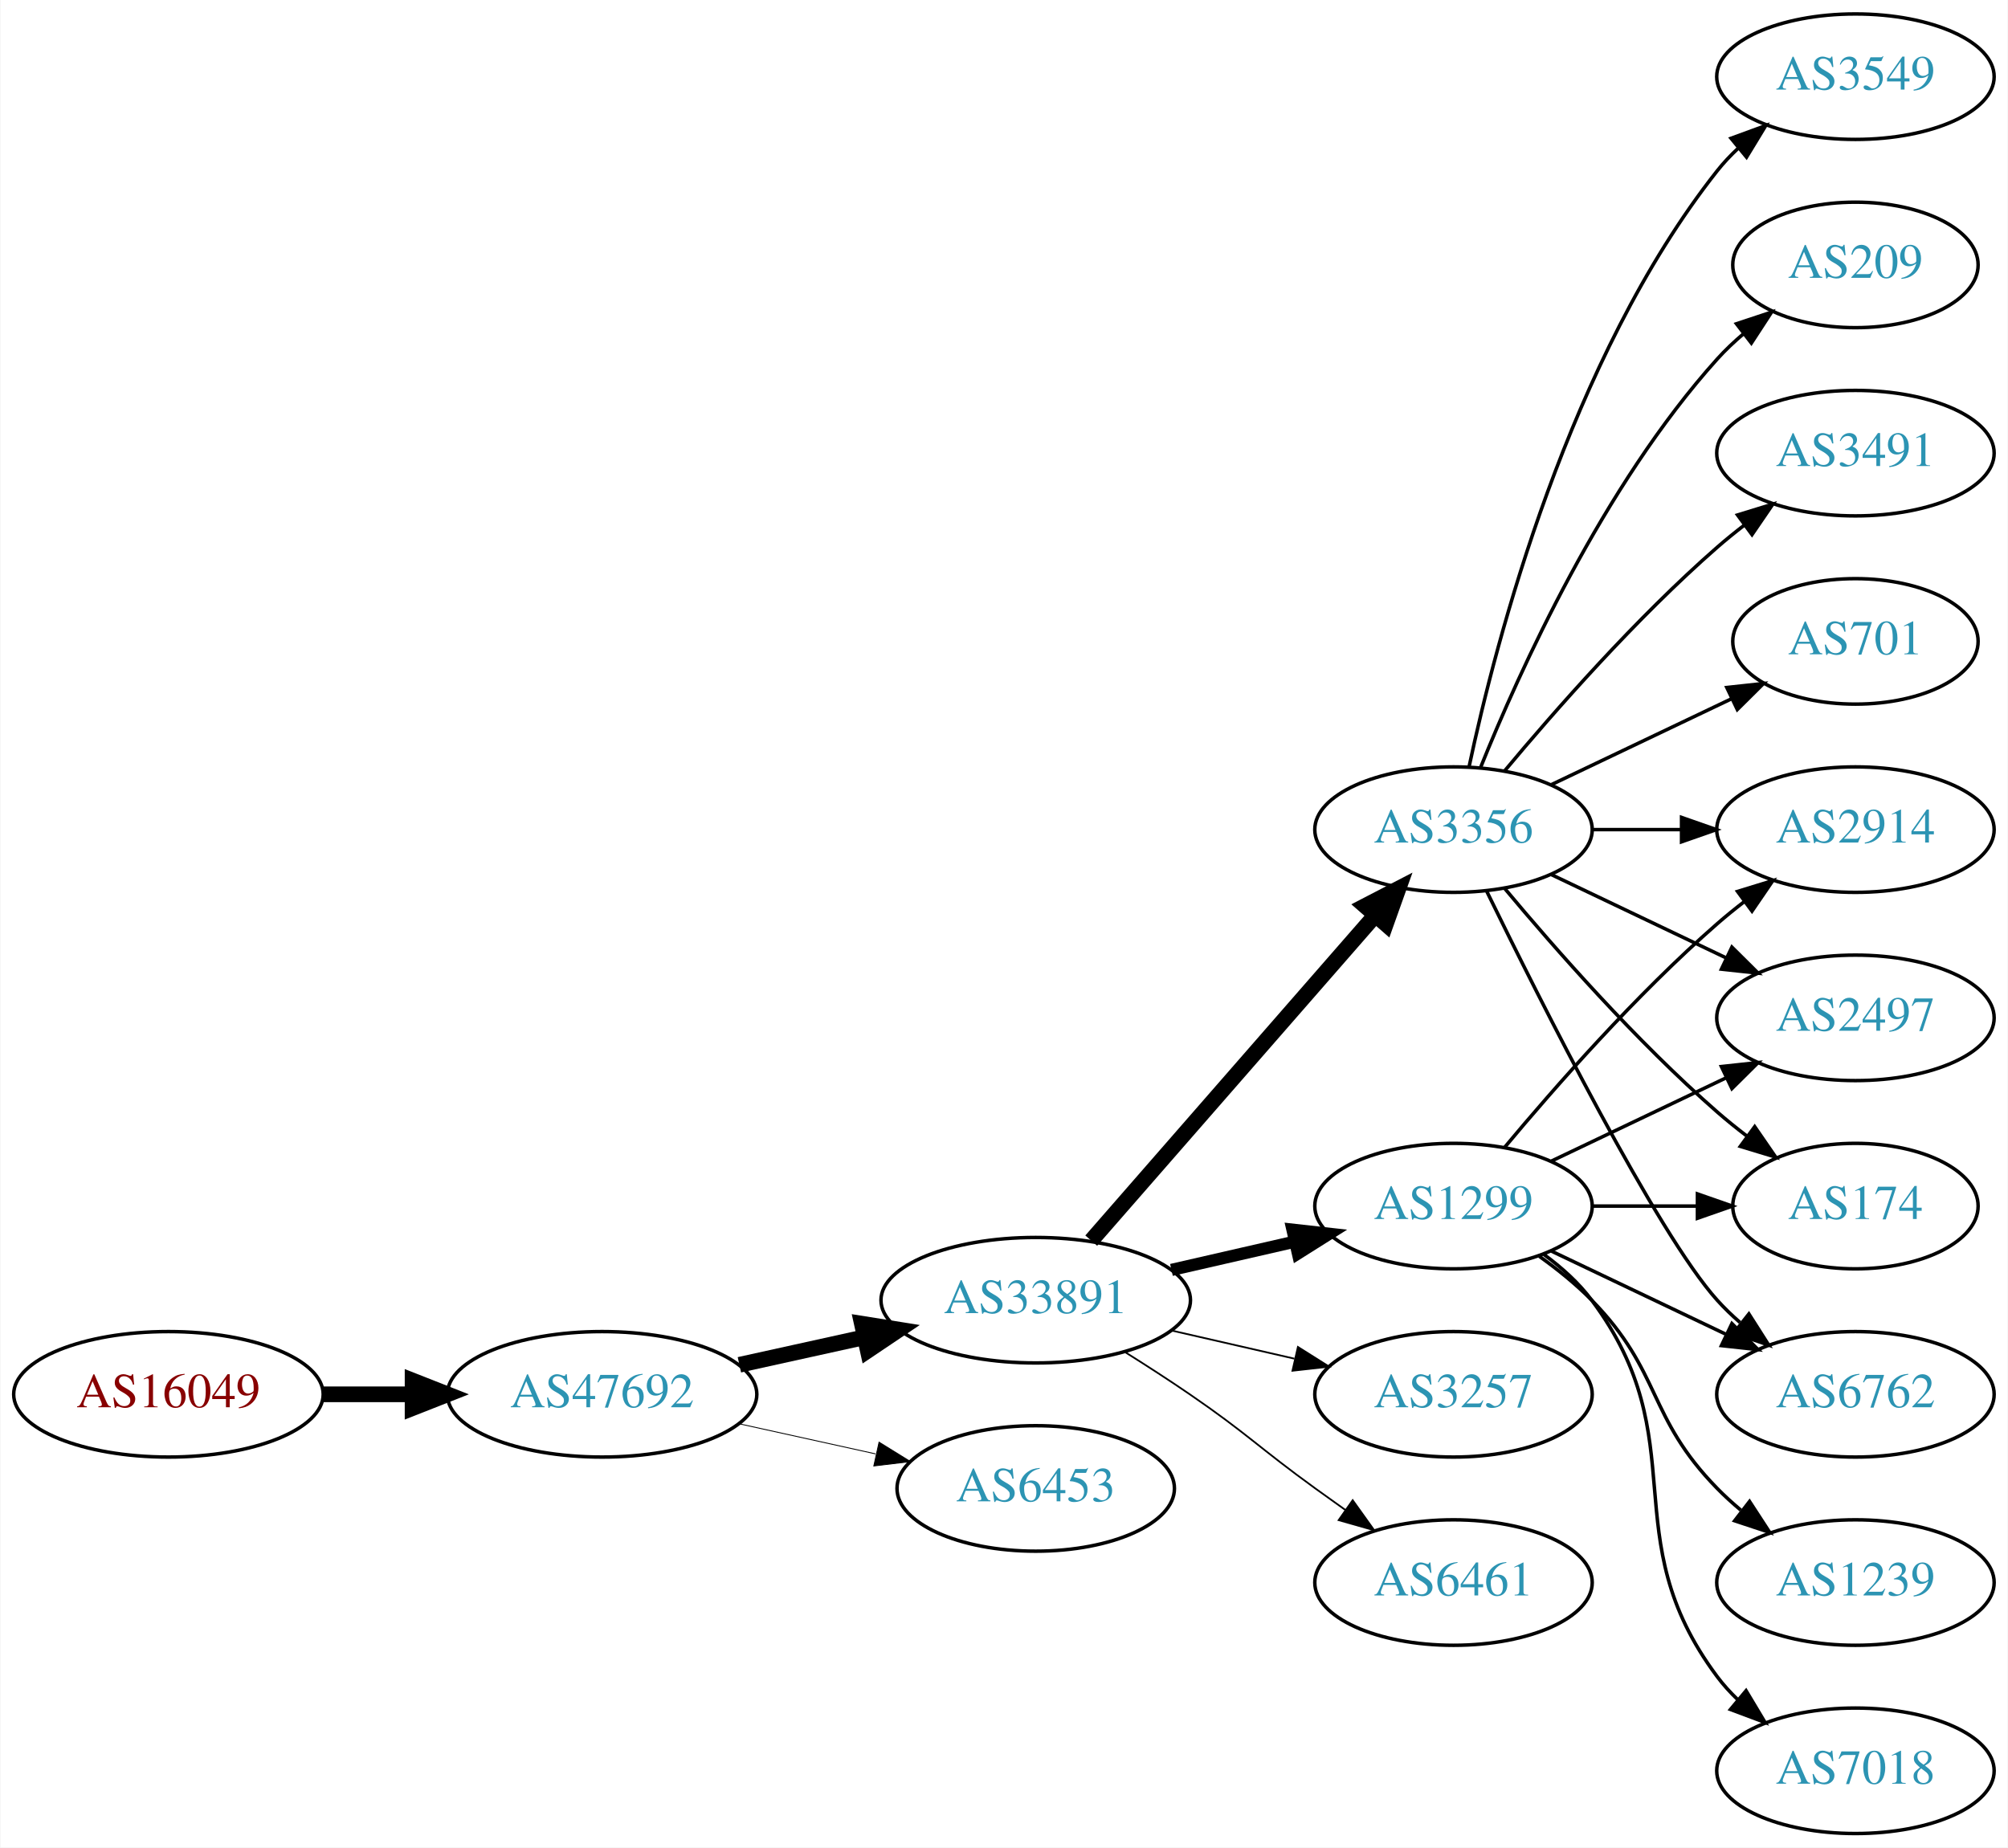
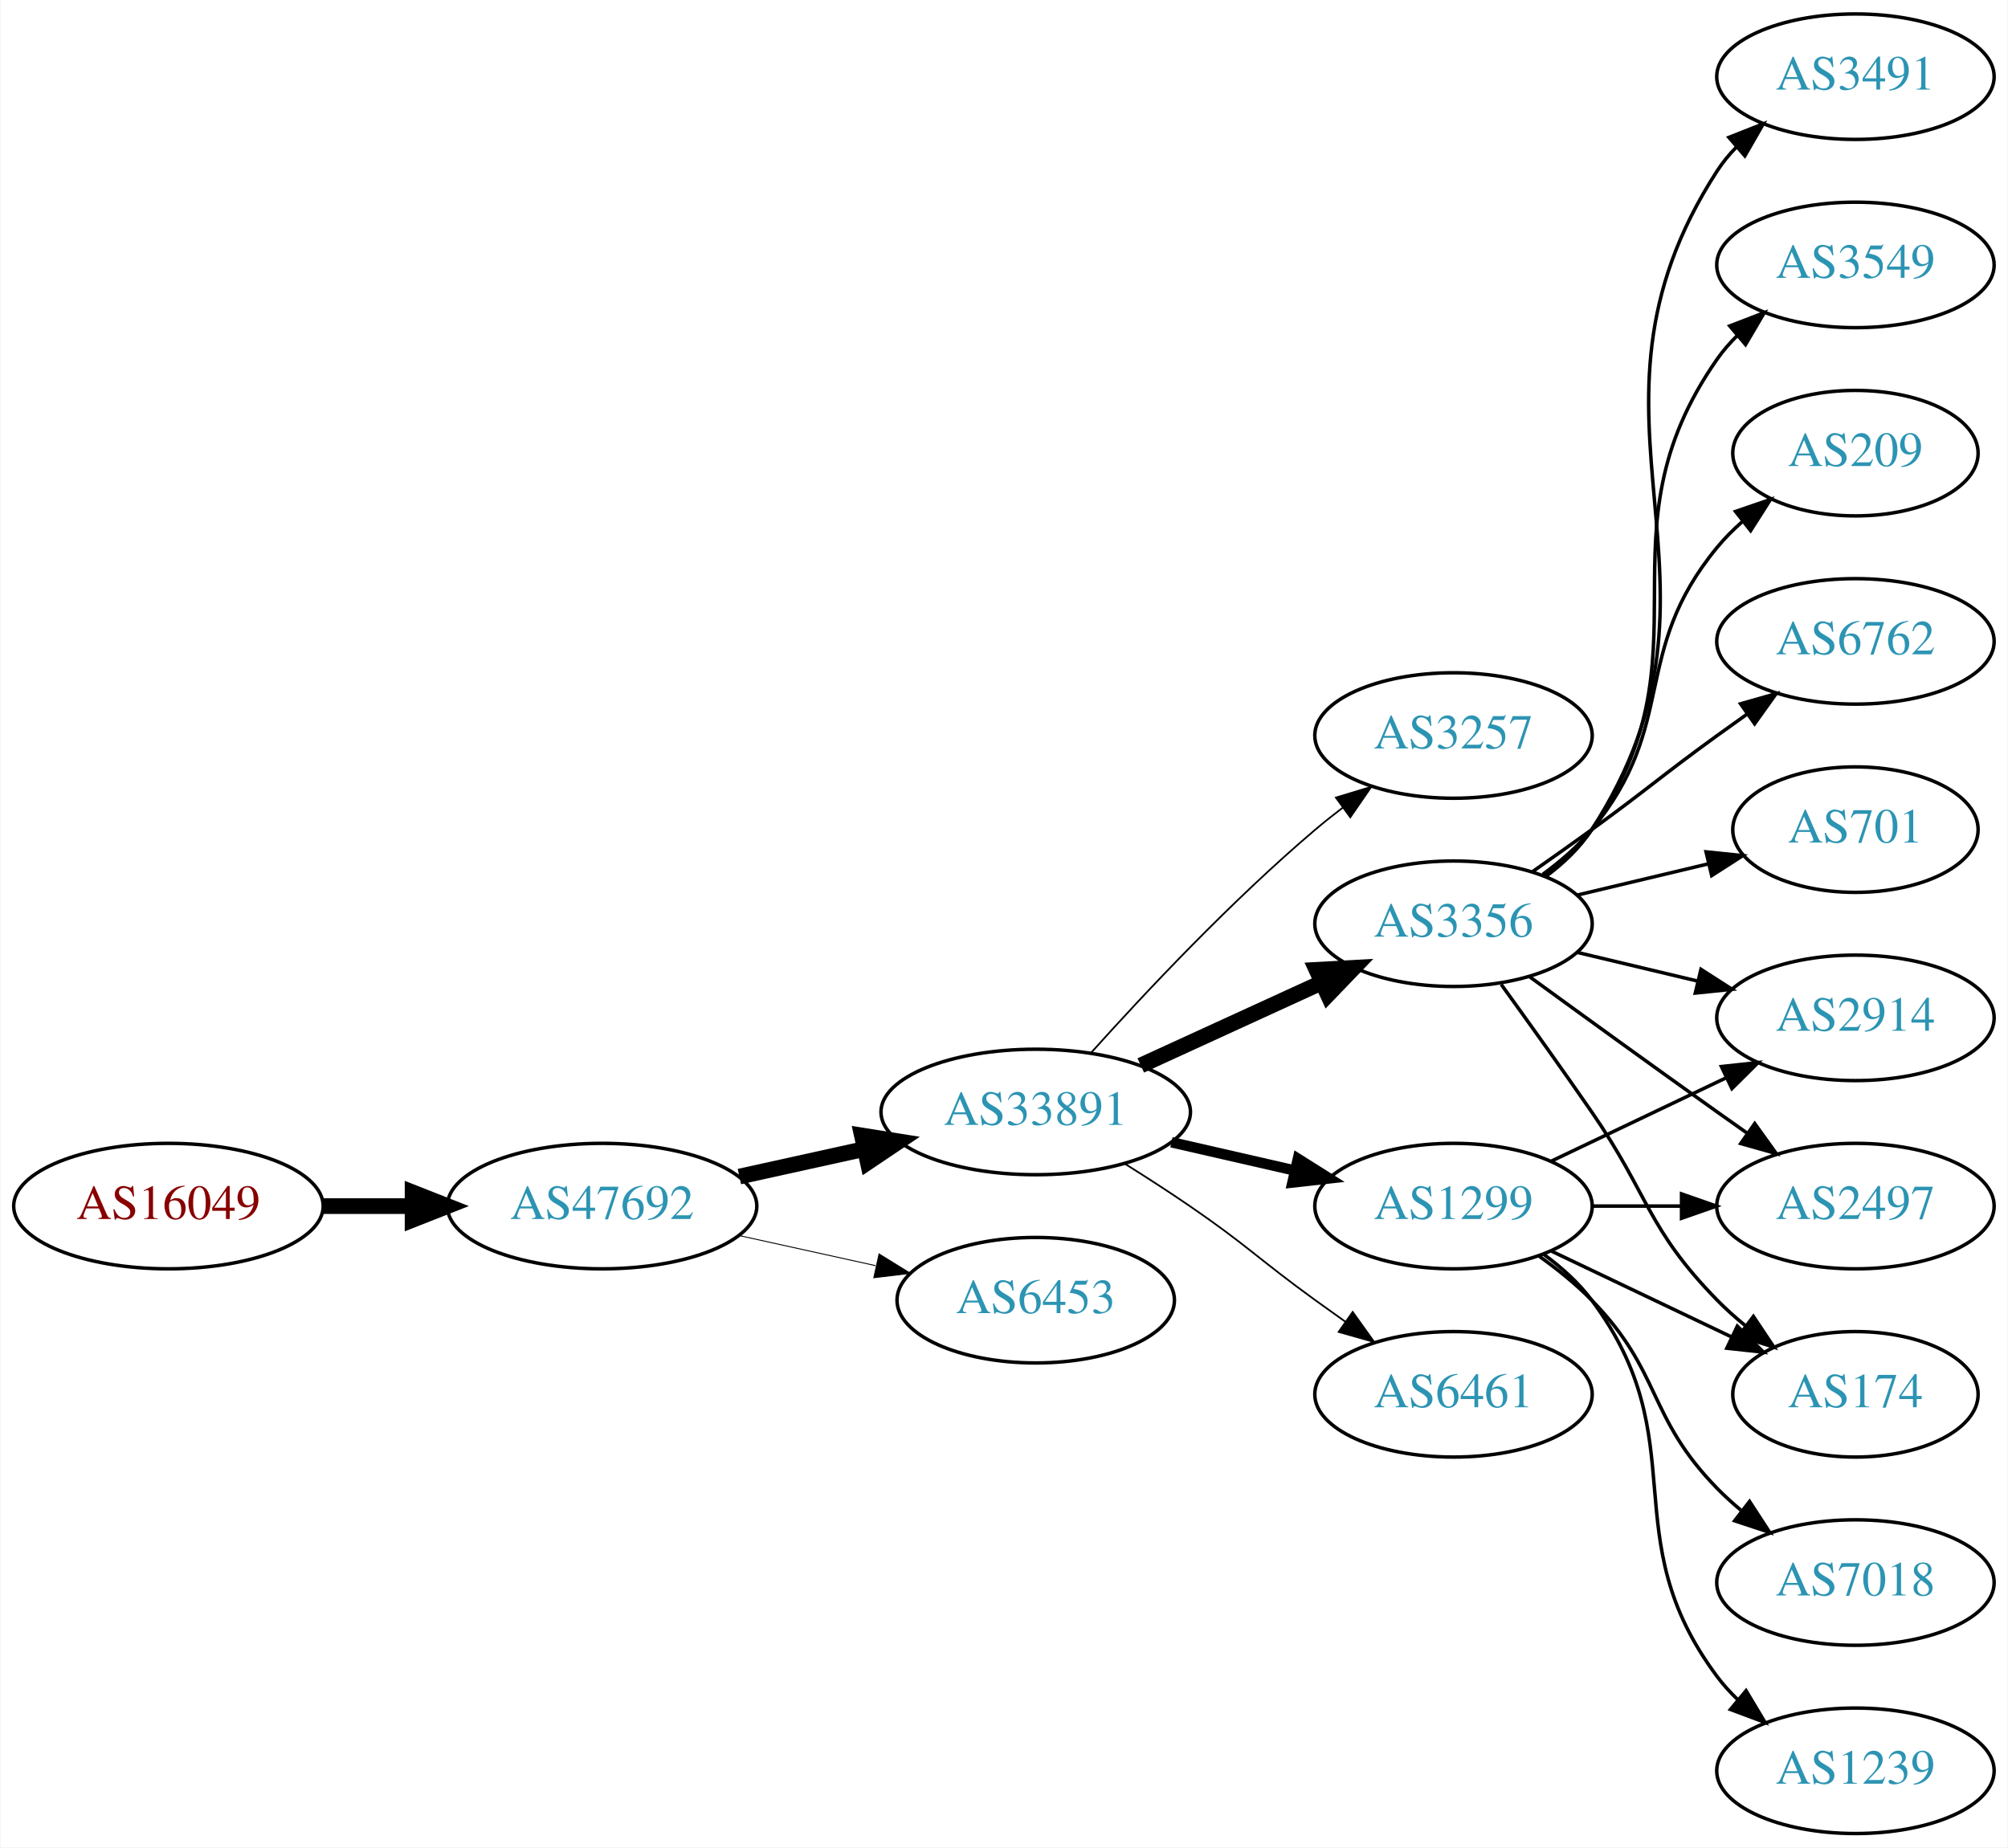
<svg xmlns="http://www.w3.org/2000/svg" xmlns:xlink="http://www.w3.org/1999/xlink" width="576pt" height="530pt" viewBox="0.00 0.00 575.76 530.00">
  <g id="graph0" class="graph" transform="scale(1 1) rotate(0) translate(4 526)">
    <polygon fill="white" stroke="none" points="-4,4 -4,-526 571.762,-526 571.762,4 -4,4" />
    <g id="node1" class="node">
      <g id="a_node1">
-         <a xlink:href="/asn/16049" xlink:title="AS16049 ~ Josefstadter Strasse 78/6 [AT]">
-           <ellipse fill="#ffffff" stroke="black" cx="44.196" cy="-126" rx="44.393" ry="18" />
-           <text text-anchor="middle" x="44.196" y="-122.3" font-family="Times,serif" font-size="14.00" fill="#880000">AS16049</text>
+         <a xlink:href="/asn/16049" xlink:title="AS16049 ~ Vorgartenstr. 206c [AT]">
+           <ellipse fill="#ffffff" stroke="black" cx="44.196" cy="-180" rx="44.393" ry="18" />
+           <text text-anchor="middle" x="44.196" y="-176.3" font-family="Times,serif" font-size="14.00" fill="#880000">AS16049</text>
        </a>
      </g>
    </g>
    <g id="node2" class="node">
      <g id="a_node2">
        <a xlink:href="/asn/47692" xlink:title="AS47692 ~ Nessus GmbH [AT]">
-           <ellipse fill="#ffffff" stroke="black" cx="168.588" cy="-126" rx="44.393" ry="18" />
-           <text text-anchor="middle" x="168.588" y="-122.3" font-family="Times,serif" font-size="14.00" fill="#2c94b3">AS47692</text>
+           <ellipse fill="#ffffff" stroke="black" cx="168.588" cy="-180" rx="44.393" ry="18" />
+           <text text-anchor="middle" x="168.588" y="-176.3" font-family="Times,serif" font-size="14.00" fill="#2c94b3">AS47692</text>
        </a>
      </g>
    </g>
    <g id="edge1" class="edge">
-       <path fill="none" stroke="black" stroke-width="4.5" d="M88.692,-126C96.898,-126 105.569,-126 114.041,-126" />
-       <polygon fill="black" stroke="black" stroke-width="4.5" points="114.233,-129.938 124.233,-126 114.233,-122.063 114.233,-129.938" />
+       <path fill="none" stroke="black" stroke-width="4.5" d="M88.692,-180C96.898,-180 105.569,-180 114.041,-180" />
+       <polygon fill="black" stroke="black" stroke-width="4.5" points="114.233,-183.938 124.233,-180 114.233,-176.063 114.233,-183.938" />
    </g>
    <g id="node3" class="node">
      <g id="a_node3">
        <a xlink:href="/asn/33891" xlink:title="AS33891 ~ CORE-BACKBONE GMBH GLOBAL NETWORK [DE]">
-           <ellipse fill="#ffffff" stroke="black" cx="292.98" cy="-153" rx="44.393" ry="18" />
-           <text text-anchor="middle" x="292.98" y="-149.3" font-family="Times,serif" font-size="14.00" fill="#2c94b3">AS33891</text>
+           <ellipse fill="#ffffff" stroke="black" cx="292.98" cy="-207" rx="44.393" ry="18" />
+           <text text-anchor="middle" x="292.98" y="-203.3" font-family="Times,serif" font-size="14.00" fill="#2c94b3">AS33891</text>
        </a>
      </g>
    </g>
    <g id="edge2" class="edge">
-       <path fill="none" stroke="black" stroke-width="4.5" d="M207.978,-134.469C219.37,-136.982 231.993,-139.767 243.917,-142.397" />
-       <polygon fill="black" stroke="black" stroke-width="4.5" points="243.113,-146.252 253.727,-144.561 244.81,-138.562 243.113,-146.252" />
+       <path fill="none" stroke="black" stroke-width="4.5" d="M207.978,-188.469C219.37,-190.982 231.993,-193.767 243.917,-196.397" />
+       <polygon fill="black" stroke="black" stroke-width="4.5" points="243.113,-200.252 253.727,-198.561 244.81,-192.562 243.113,-200.252" />
    </g>
    <g id="node4" class="node">
      <g id="a_node4">
        <a xlink:href="/asn/6453" xlink:title="AS6453 ~ TATA COMMUNICATIONS (AMERICA) INC [US]">
-           <ellipse fill="#ffffff" stroke="black" cx="292.98" cy="-99" rx="39.794" ry="18" />
-           <text text-anchor="middle" x="292.98" y="-95.3" font-family="Times,serif" font-size="14.00" fill="#2c94b3">AS6453</text>
+           <ellipse fill="#ffffff" stroke="black" cx="292.98" cy="-153" rx="39.794" ry="18" />
+           <text text-anchor="middle" x="292.98" y="-149.3" font-family="Times,serif" font-size="14.00" fill="#2c94b3">AS6453</text>
        </a>
      </g>
    </g>
    <g id="edge3" class="edge">
-       <path fill="none" stroke="black" stroke-width="0.25" d="M207.978,-117.531C220.369,-114.798 234.216,-111.743 247.036,-108.915" />
-       <polygon fill="black" stroke="black" stroke-width="0.25" points="248.04,-112.278 257.051,-106.705 246.532,-105.442 248.04,-112.278" />
+       <path fill="none" stroke="black" stroke-width="0.265" d="M207.978,-171.531C220.369,-168.798 234.216,-165.743 247.036,-162.915" />
+       <polygon fill="black" stroke="black" stroke-width="0.265" points="248.04,-166.278 257.051,-160.705 246.532,-159.442 248.04,-166.278" />
    </g>
    <g id="node5" class="node">
      <g id="a_node5">
+         <a xlink:href="/asn/3257" xlink:title="AS3257 ~ GTT [DE]">
+           <ellipse fill="#ffffff" stroke="black" cx="412.823" cy="-315" rx="39.794" ry="18" />
+           <text text-anchor="middle" x="412.823" y="-311.3" font-family="Times,serif" font-size="14.00" fill="#2c94b3">AS3257</text>
+         </a>
+       </g>
+     </g>
+     <g id="edge4" class="edge">
+       <path fill="none" stroke="black" stroke-width="0.5" d="M308.913,-224.044C324.239,-241.097 349.175,-267.65 373.176,-288 375.674,-290.117 378.334,-292.232 381.045,-294.293" />
+       <polygon fill="black" stroke="black" stroke-width="0.5" points="379.082,-297.194 389.222,-300.266 383.212,-291.541 379.082,-297.194" />
+     </g>
+     <g id="node6" class="node">
+       <g id="a_node6">
        <a xlink:href="/asn/1299" xlink:title="AS1299 ~ Telia Carrier [EU]">
          <ellipse fill="#ffffff" stroke="black" cx="412.823" cy="-180" rx="39.794" ry="18" />
          <text text-anchor="middle" x="412.823" y="-176.3" font-family="Times,serif" font-size="14.00" fill="#2c94b3">AS1299</text>
        </a>
      </g>
    </g>
-     <g id="edge4" class="edge">
-       <path fill="none" stroke="black" stroke-width="3.5" d="M331.915,-161.692C343.156,-164.267 355.568,-167.111 367.192,-169.774" />
-       <polygon fill="black" stroke="black" stroke-width="3.5" points="366.624,-173.235 377.153,-172.057 368.188,-166.412 366.624,-173.235" />
-     </g>
-     <g id="node6" class="node">
-       <g id="a_node6">
-         <a xlink:href="/asn/3356" xlink:title="AS3356 ~ Level 3 Parent, LLC [US]">
-           <ellipse fill="#ffffff" stroke="black" cx="412.823" cy="-288" rx="39.794" ry="18" />
-           <text text-anchor="middle" x="412.823" y="-284.3" font-family="Times,serif" font-size="14.00" fill="#2c94b3">AS3356</text>
-         </a>
-       </g>
-     </g>
    <g id="edge5" class="edge">
-       <path fill="none" stroke="black" stroke-width="4.5" d="M308.905,-170.098C329.448,-193.631 366.567,-236.155 390.164,-263.187" />
-       <polygon fill="black" stroke="black" stroke-width="4.5" points="387.477,-266.097 397.019,-271.041 393.41,-260.918 387.477,-266.097" />
+       <path fill="none" stroke="black" stroke-width="3" d="M331.915,-198.308C343.156,-195.733 355.568,-192.889 367.192,-190.226" />
+       <polygon fill="black" stroke="black" stroke-width="3" points="368.188,-193.588 377.153,-187.943 366.624,-186.765 368.188,-193.588" />
    </g>
    <g id="node7" class="node">
      <g id="a_node7">
-         <a xlink:href="/asn/3257" xlink:title="AS3257 ~ GTT [DE]">
-           <ellipse fill="#ffffff" stroke="black" cx="412.823" cy="-126" rx="39.794" ry="18" />
-           <text text-anchor="middle" x="412.823" y="-122.3" font-family="Times,serif" font-size="14.00" fill="#2c94b3">AS3257</text>
+         <a xlink:href="/asn/3356" xlink:title="AS3356 ~ Level 3 Parent, LLC [US]">
+           <ellipse fill="#ffffff" stroke="black" cx="412.823" cy="-261" rx="39.794" ry="18" />
+           <text text-anchor="middle" x="412.823" y="-257.3" font-family="Times,serif" font-size="14.00" fill="#2c94b3">AS3356</text>
        </a>
      </g>
    </g>
    <g id="edge6" class="edge">
-       <path fill="none" stroke="black" stroke-width="0.5" d="M331.915,-144.308C343.156,-141.733 355.568,-138.889 367.192,-136.226" />
-       <polygon fill="black" stroke="black" stroke-width="0.5" points="368.188,-139.588 377.153,-133.943 366.624,-132.765 368.188,-139.588" />
+       <path fill="none" stroke="black" stroke-width="4.5" d="M323.11,-220.348C338.721,-227.502 358.119,-236.391 374.791,-244.03" />
+       <polygon fill="black" stroke="black" stroke-width="4.5" points="373.512,-247.775 384.243,-248.362 376.792,-240.616 373.512,-247.775" />
    </g>
    <g id="node8" class="node">
      <g id="a_node8">
        <a xlink:href="/asn/6461" xlink:title="AS6461 ~ Zayo Bandwidth [US]">
-           <ellipse fill="#ffffff" stroke="black" cx="412.823" cy="-72" rx="39.794" ry="18" />
-           <text text-anchor="middle" x="412.823" y="-68.3" font-family="Times,serif" font-size="14.00" fill="#2c94b3">AS6461</text>
+           <ellipse fill="#ffffff" stroke="black" cx="412.823" cy="-126" rx="39.794" ry="18" />
+           <text text-anchor="middle" x="412.823" y="-122.3" font-family="Times,serif" font-size="14.00" fill="#2c94b3">AS6461</text>
        </a>
      </g>
    </g>
    <g id="edge7" class="edge">
-       <path fill="none" stroke="black" stroke-width="0.5" d="M318.431,-138.22C324.614,-134.345 331.196,-130.101 337.176,-126 353.671,-114.689 356.977,-110.729 373.176,-99 375.98,-96.971 378.911,-94.875 381.852,-92.79" />
-       <polygon fill="black" stroke="black" stroke-width="0.5" points="383.903,-95.627 390.066,-87.009 379.874,-89.903 383.903,-95.627" />
+       <path fill="none" stroke="black" stroke-width="0.5" d="M318.431,-192.22C324.614,-188.345 331.196,-184.101 337.176,-180 353.671,-168.689 356.977,-164.729 373.176,-153 375.98,-150.971 378.911,-148.875 381.852,-146.79" />
+       <polygon fill="black" stroke="black" stroke-width="0.5" points="383.903,-149.627 390.066,-141.009 379.874,-143.903 383.903,-149.627" />
    </g>
    <g id="node9" class="node">
      <g id="a_node9">
        <a xlink:href="/asn/2914" xlink:title="AS2914 ~ NTT America, Inc. [US]">
-           <ellipse fill="#ffffff" stroke="black" cx="528.116" cy="-288" rx="39.794" ry="18" />
-           <text text-anchor="middle" x="528.116" y="-284.3" font-family="Times,serif" font-size="14.00" fill="#2c94b3">AS2914</text>
-         </a>
-       </g>
-     </g>
-     <g id="edge21" class="edge">
-       <path fill="none" stroke="black" d="M427.453,-196.817C441.736,-213.929 465.282,-240.745 488.469,-261 490.935,-263.154 493.574,-265.294 496.271,-267.372" />
-       <polygon fill="black" stroke="black" points="494.296,-270.264 504.425,-273.37 498.444,-264.625 494.296,-270.264" />
+           <ellipse fill="#ffffff" stroke="black" cx="528.116" cy="-234" rx="39.794" ry="18" />
+           <text text-anchor="middle" x="528.116" y="-230.3" font-family="Times,serif" font-size="14.00" fill="#2c94b3">AS2914</text>
+         </a>
+       </g>
+     </g>
+     <g id="edge8" class="edge">
+       <path fill="none" stroke="black" d="M440.959,-192.934C455.953,-200.081 474.774,-209.052 490.998,-216.785" />
+       <polygon fill="black" stroke="black" points="489.668,-220.028 500.201,-221.171 492.68,-213.709 489.668,-220.028" />
+     </g>
+     <g id="node10" class="node">
+       <g id="a_node10">
+         <a xlink:href="/asn/7018" xlink:title="AS7018 ~ AT&amp;T Services, Inc. [US]">
+           <ellipse fill="#ffffff" stroke="black" cx="528.116" cy="-72" rx="39.794" ry="18" />
+           <text text-anchor="middle" x="528.116" y="-68.3" font-family="Times,serif" font-size="14.00" fill="#2c94b3">AS7018</text>
+         </a>
+       </g>
+     </g>
+     <g id="edge9" class="edge">
+       <path fill="none" stroke="black" d="M437.417,-165.611C442.673,-161.852 448.005,-157.563 452.469,-153 472.642,-132.383 468.297,-119.617 488.469,-99 490.562,-96.861 492.846,-94.782 495.222,-92.79" />
+       <polygon fill="black" stroke="black" points="497.741,-95.268 503.522,-86.389 493.466,-89.725 497.741,-95.268" />
    </g>
    <g id="node11" class="node">
      <g id="a_node11">
+         <a xlink:href="/asn/1239" xlink:title="AS1239 ~ Sprint [US]">
+           <ellipse fill="#ffffff" stroke="black" cx="528.116" cy="-18" rx="39.794" ry="18" />
+           <text text-anchor="middle" x="528.116" y="-14.3" font-family="Times,serif" font-size="14.00" fill="#2c94b3">AS1239</text>
+         </a>
+       </g>
+     </g>
+     <g id="edge10" class="edge">
+       <path fill="none" stroke="black" d="M438.754,-166.118C443.83,-162.389 448.748,-157.984 452.469,-153 482.741,-112.458 458.198,-85.542 488.469,-45 490.214,-42.664 492.221,-40.455 494.385,-38.383" />
+       <polygon fill="black" stroke="black" points="496.744,-40.973 502.185,-31.882 492.262,-35.595 496.744,-40.973" />
+     </g>
+     <g id="node12" class="node">
+       <g id="a_node12">
        <a xlink:href="/asn/2497" xlink:title="AS2497 ~ Internet Initiative Japan Inc. [JP]">
-           <ellipse fill="#ffffff" stroke="black" cx="528.116" cy="-234" rx="39.794" ry="18" />
-           <text text-anchor="middle" x="528.116" y="-230.3" font-family="Times,serif" font-size="14.00" fill="#2c94b3">AS2497</text>
-         </a>
-       </g>
-     </g>
-     <g id="edge16" class="edge">
-       <path fill="none" stroke="black" d="M440.959,-192.934C455.953,-200.081 474.774,-209.052 490.998,-216.785" />
-       <polygon fill="black" stroke="black" points="489.668,-220.028 500.201,-221.171 492.68,-213.709 489.668,-220.028" />
+           <ellipse fill="#ffffff" stroke="black" cx="528.116" cy="-180" rx="39.794" ry="18" />
+           <text text-anchor="middle" x="528.116" y="-176.3" font-family="Times,serif" font-size="14.00" fill="#2c94b3">AS2497</text>
+         </a>
+       </g>
+     </g>
+     <g id="edge11" class="edge">
+       <path fill="none" stroke="black" d="M452.495,-180C460.698,-180 469.462,-180 477.994,-180" />
+       <polygon fill="black" stroke="black" points="478.233,-183.5 488.233,-180 478.233,-176.5 478.233,-183.5" />
    </g>
    <g id="node13" class="node">
      <g id="a_node13">
        <a xlink:href="/asn/174" xlink:title="AS174 ~ Cogent Communications [US]">
-           <ellipse fill="#ffffff" stroke="black" cx="528.116" cy="-180" rx="35.194" ry="18" />
-           <text text-anchor="middle" x="528.116" y="-176.3" font-family="Times,serif" font-size="14.00" fill="#2c94b3">AS174</text>
-         </a>
-       </g>
-     </g>
-     <g id="edge20" class="edge">
-       <path fill="none" stroke="black" d="M452.495,-180C462.201,-180 472.691,-180 482.654,-180" />
-       <polygon fill="black" stroke="black" points="482.79,-183.5 492.79,-180 482.79,-176.5 482.79,-183.5" />
+           <ellipse fill="#ffffff" stroke="black" cx="528.116" cy="-126" rx="35.194" ry="18" />
+           <text text-anchor="middle" x="528.116" y="-122.3" font-family="Times,serif" font-size="14.00" fill="#2c94b3">AS174</text>
+         </a>
+       </g>
+     </g>
+     <g id="edge12" class="edge">
+       <path fill="none" stroke="black" d="M440.959,-167.066C456.391,-159.71 475.877,-150.423 492.412,-142.541" />
+       <polygon fill="black" stroke="black" points="494.232,-145.551 501.754,-138.089 491.221,-139.232 494.232,-145.551" />
+     </g>
+     <g id="edge13" class="edge">
+       <path fill="none" stroke="black" d="M448.43,-252.752C459.301,-250.162 471.456,-247.265 482.898,-244.538" />
+       <polygon fill="black" stroke="black" points="483.804,-247.92 492.721,-242.197 482.182,-241.111 483.804,-247.92" />
+     </g>
+     <g id="edge15" class="edge">
+       <path fill="none" stroke="black" d="M434.671,-245.778C449.605,-234.909 470.219,-219.975 488.469,-207 491.29,-204.995 494.233,-202.915 497.181,-200.841" />
+       <polygon fill="black" stroke="black" points="499.227,-203.681 505.406,-195.074 495.208,-197.95 499.227,-203.681" />
+     </g>
+     <g id="edge17" class="edge">
+       <path fill="none" stroke="black" d="M426.502,-243.594C434.118,-233.063 443.95,-219.33 452.469,-207 468.865,-183.269 468.297,-173.617 488.469,-153 490.949,-150.466 493.695,-148.017 496.548,-145.696" />
+       <polygon fill="black" stroke="black" points="498.85,-148.343 504.733,-139.532 494.639,-142.752 498.85,-148.343" />
+     </g>
+     <g id="node14" class="node">
+       <g id="a_node14">
+         <a xlink:href="/asn/3491" xlink:title="AS3491 ~ PCCW Global, Inc. [US]">
+           <ellipse fill="#ffffff" stroke="black" cx="528.116" cy="-504" rx="39.794" ry="18" />
+           <text text-anchor="middle" x="528.116" y="-500.3" font-family="Times,serif" font-size="14.00" fill="#2c94b3">AS3491</text>
+         </a>
+       </g>
+     </g>
+     <g id="edge14" class="edge">
+       <path fill="none" stroke="black" d="M439.259,-274.53C444.309,-278.278 449.089,-282.779 452.469,-288 498.944,-359.778 441.995,-405.222 488.469,-477 490.054,-479.448 491.946,-481.737 494.029,-483.864" />
+       <polygon fill="black" stroke="black" points="491.823,-486.584 501.68,-490.47 496.398,-481.285 491.823,-486.584" />
+     </g>
+     <g id="node15" class="node">
+       <g id="a_node15">
+         <a xlink:href="/asn/3549" xlink:title="AS3549 ~ Level 3 Parent, LLC [US]">
+           <ellipse fill="#ffffff" stroke="black" cx="528.116" cy="-450" rx="39.794" ry="18" />
+           <text text-anchor="middle" x="528.116" y="-446.3" font-family="Times,serif" font-size="14.00" fill="#2c94b3">AS3549</text>
+         </a>
+       </g>
+     </g>
+     <g id="edge16" class="edge">
+       <path fill="none" stroke="black" d="M438.982,-274.716C444.047,-278.455 448.902,-282.904 452.469,-288 488.083,-338.869 452.856,-372.131 488.469,-423 490.142,-425.389 492.097,-427.635 494.224,-429.733" />
+       <polygon fill="black" stroke="black" points="492.064,-432.49 501.957,-436.284 496.589,-427.149 492.064,-432.49" />
    </g>
    <g id="node16" class="node">
      <g id="a_node16">
-         <a xlink:href="/asn/6762" xlink:title="AS6762 ~ TELECOM ITALIA SPARKLE S.p.A. [IT]">
-           <ellipse fill="#ffffff" stroke="black" cx="528.116" cy="-126" rx="39.794" ry="18" />
-           <text text-anchor="middle" x="528.116" y="-122.3" font-family="Times,serif" font-size="14.00" fill="#2c94b3">AS6762</text>
-         </a>
-       </g>
-     </g>
-     <g id="edge17" class="edge">
-       <path fill="none" stroke="black" d="M440.959,-167.066C455.953,-159.919 474.774,-150.948 490.998,-143.215" />
-       <polygon fill="black" stroke="black" points="492.68,-146.291 500.201,-138.829 489.668,-139.972 492.68,-146.291" />
+         <a xlink:href="/asn/209" xlink:title="AS209 ~ CenturyLink Communications, LLC [US]">
+           <ellipse fill="#ffffff" stroke="black" cx="528.116" cy="-396" rx="35.194" ry="18" />
+           <text text-anchor="middle" x="528.116" y="-392.3" font-family="Times,serif" font-size="14.00" fill="#2c94b3">AS209</text>
+         </a>
+       </g>
+     </g>
+     <g id="edge18" class="edge">
+       <path fill="none" stroke="black" d="M438.404,-275.156C443.498,-278.872 448.512,-283.201 452.469,-288 477.534,-318.394 463.405,-338.606 488.469,-369 490.604,-371.589 493.047,-374.041 495.643,-376.334" />
+       <polygon fill="black" stroke="black" points="493.721,-379.275 503.743,-382.712 498.052,-373.775 493.721,-379.275" />
    </g>
    <g id="node17" class="node">
      <g id="a_node17">
-         <a xlink:href="/asn/1239" xlink:title="AS1239 ~ Sprint [US]">
-           <ellipse fill="#ffffff" stroke="black" cx="528.116" cy="-72" rx="39.794" ry="18" />
-           <text text-anchor="middle" x="528.116" y="-68.3" font-family="Times,serif" font-size="14.00" fill="#2c94b3">AS1239</text>
-         </a>
-       </g>
-     </g>
-     <g id="edge18" class="edge">
-       <path fill="none" stroke="black" d="M437.417,-165.611C442.673,-161.852 448.005,-157.563 452.469,-153 472.642,-132.383 468.297,-119.617 488.469,-99 490.562,-96.861 492.846,-94.782 495.222,-92.79" />
-       <polygon fill="black" stroke="black" points="497.741,-95.268 503.522,-86.389 493.466,-89.725 497.741,-95.268" />
+         <a xlink:href="/asn/6762" xlink:title="AS6762 ~ TELECOM ITALIA SPARKLE S.p.A. [IT]">
+           <ellipse fill="#ffffff" stroke="black" cx="528.116" cy="-342" rx="39.794" ry="18" />
+           <text text-anchor="middle" x="528.116" y="-338.3" font-family="Times,serif" font-size="14.00" fill="#2c94b3">AS6762</text>
+         </a>
+       </g>
+     </g>
+     <g id="edge19" class="edge">
+       <path fill="none" stroke="black" d="M435.58,-276.009C441.114,-279.879 447.033,-284.064 452.469,-288 468.669,-299.729 472.27,-303.271 488.469,-315 491.272,-317.029 494.204,-319.125 497.145,-321.21" />
+       <polygon fill="black" stroke="black" points="495.167,-324.097 505.359,-326.991 499.196,-318.373 495.167,-324.097" />
    </g>
    <g id="node18" class="node">
      <g id="a_node18">
-         <a xlink:href="/asn/7018" xlink:title="AS7018 ~ AT&amp;T Services, Inc. [US]">
-           <ellipse fill="#ffffff" stroke="black" cx="528.116" cy="-18" rx="39.794" ry="18" />
-           <text text-anchor="middle" x="528.116" y="-14.3" font-family="Times,serif" font-size="14.00" fill="#2c94b3">AS7018</text>
-         </a>
-       </g>
-     </g>
-     <g id="edge19" class="edge">
-       <path fill="none" stroke="black" d="M438.754,-166.118C443.83,-162.389 448.748,-157.984 452.469,-153 482.741,-112.458 458.198,-85.542 488.469,-45 490.214,-42.664 492.221,-40.455 494.385,-38.383" />
-       <polygon fill="black" stroke="black" points="496.744,-40.973 502.185,-31.882 492.262,-35.595 496.744,-40.973" />
-     </g>
-     <g id="edge8" class="edge">
-       <path fill="none" stroke="black" d="M452.495,-288C460.698,-288 469.462,-288 477.994,-288" />
-       <polygon fill="black" stroke="black" points="478.233,-291.5 488.233,-288 478.233,-284.5 478.233,-291.5" />
-     </g>
-     <g id="node10" class="node">
-       <g id="a_node10">
-         <a xlink:href="/asn/3491" xlink:title="AS3491 ~ PCCW Global, Inc. [US]">
-           <ellipse fill="#ffffff" stroke="black" cx="528.116" cy="-396" rx="39.794" ry="18" />
-           <text text-anchor="middle" x="528.116" y="-392.3" font-family="Times,serif" font-size="14.00" fill="#2c94b3">AS3491</text>
-         </a>
-       </g>
-     </g>
-     <g id="edge9" class="edge">
-       <path fill="none" stroke="black" d="M427.453,-304.817C441.736,-321.929 465.282,-348.745 488.469,-369 490.935,-371.154 493.574,-373.294 496.271,-375.372" />
-       <polygon fill="black" stroke="black" points="494.296,-378.264 504.425,-381.37 498.444,-372.625 494.296,-378.264" />
-     </g>
-     <g id="edge10" class="edge">
-       <path fill="none" stroke="black" d="M440.959,-275.066C455.953,-267.919 474.774,-258.948 490.998,-251.215" />
-       <polygon fill="black" stroke="black" points="492.68,-254.291 500.201,-246.829 489.668,-247.972 492.68,-254.291" />
-     </g>
-     <g id="node12" class="node">
-       <g id="a_node12">
        <a xlink:href="/asn/701" xlink:title="AS701 ~ UUNET [US]">
-           <ellipse fill="#ffffff" stroke="black" cx="528.116" cy="-342" rx="35.194" ry="18" />
-           <text text-anchor="middle" x="528.116" y="-338.3" font-family="Times,serif" font-size="14.00" fill="#2c94b3">AS701</text>
-         </a>
-       </g>
-     </g>
-     <g id="edge11" class="edge">
-       <path fill="none" stroke="black" d="M440.959,-300.934C456.391,-308.29 475.877,-317.577 492.412,-325.459" />
-       <polygon fill="black" stroke="black" points="491.221,-328.768 501.754,-329.911 494.232,-322.449 491.221,-328.768" />
-     </g>
-     <g id="edge12" class="edge">
-       <path fill="none" stroke="black" d="M427.453,-271.183C441.736,-254.071 465.282,-227.255 488.469,-207 491.139,-204.668 494.012,-202.352 496.942,-200.114" />
-       <polygon fill="black" stroke="black" points="499.22,-202.784 505.234,-194.061 495.093,-197.13 499.22,-202.784" />
-     </g>
-     <g id="node14" class="node">
-       <g id="a_node14">
-         <a xlink:href="/asn/3549" xlink:title="AS3549 ~ Level 3 Parent, LLC [US]">
-           <ellipse fill="#ffffff" stroke="black" cx="528.116" cy="-504" rx="39.794" ry="18" />
-           <text text-anchor="middle" x="528.116" y="-500.3" font-family="Times,serif" font-size="14.00" fill="#2c94b3">AS3549</text>
-         </a>
-       </g>
-     </g>
-     <g id="edge13" class="edge">
-       <path fill="none" stroke="black" d="M417.313,-306.16C424.944,-342.03 445.936,-423.155 488.469,-477 490.277,-479.288 492.33,-481.462 494.524,-483.51" />
-       <polygon fill="black" stroke="black" points="492.435,-486.323 502.384,-489.966 496.878,-480.914 492.435,-486.323" />
-     </g>
-     <g id="node15" class="node">
-       <g id="a_node15">
-         <a xlink:href="/asn/209" xlink:title="AS209 ~ CenturyLink Communications, LLC [US]">
-           <ellipse fill="#ffffff" stroke="black" cx="528.116" cy="-450" rx="35.194" ry="18" />
-           <text text-anchor="middle" x="528.116" y="-446.3" font-family="Times,serif" font-size="14.00" fill="#2c94b3">AS209</text>
-         </a>
-       </g>
-     </g>
-     <g id="edge14" class="edge">
-       <path fill="none" stroke="black" d="M420.571,-305.787C431.622,-333.243 455.675,-386.578 488.469,-423 490.785,-425.572 493.39,-428.03 496.125,-430.343" />
-       <polygon fill="black" stroke="black" points="493.991,-433.117 504.049,-436.448 498.264,-427.572 493.991,-433.117" />
-     </g>
-     <g id="edge15" class="edge">
-       <path fill="none" stroke="black" d="M422.261,-270.489C437.879,-238.491 471.266,-172.107 488.469,-153 490.472,-150.776 492.691,-148.637 495.023,-146.603" />
-       <polygon fill="black" stroke="black" points="497.554,-149.065 503.242,-140.127 493.221,-143.567 497.554,-149.065" />
+           <ellipse fill="#ffffff" stroke="black" cx="528.116" cy="-288" rx="35.194" ry="18" />
+           <text text-anchor="middle" x="528.116" y="-284.3" font-family="Times,serif" font-size="14.00" fill="#2c94b3">AS701</text>
+         </a>
+       </g>
+     </g>
+     <g id="edge20" class="edge">
+       <path fill="none" stroke="black" d="M448.43,-269.248C460.225,-272.058 473.529,-275.229 485.797,-278.153" />
+       <polygon fill="black" stroke="black" points="485.263,-281.624 495.802,-280.537 486.886,-274.814 485.263,-281.624" />
    </g>
  </g>
</svg>
